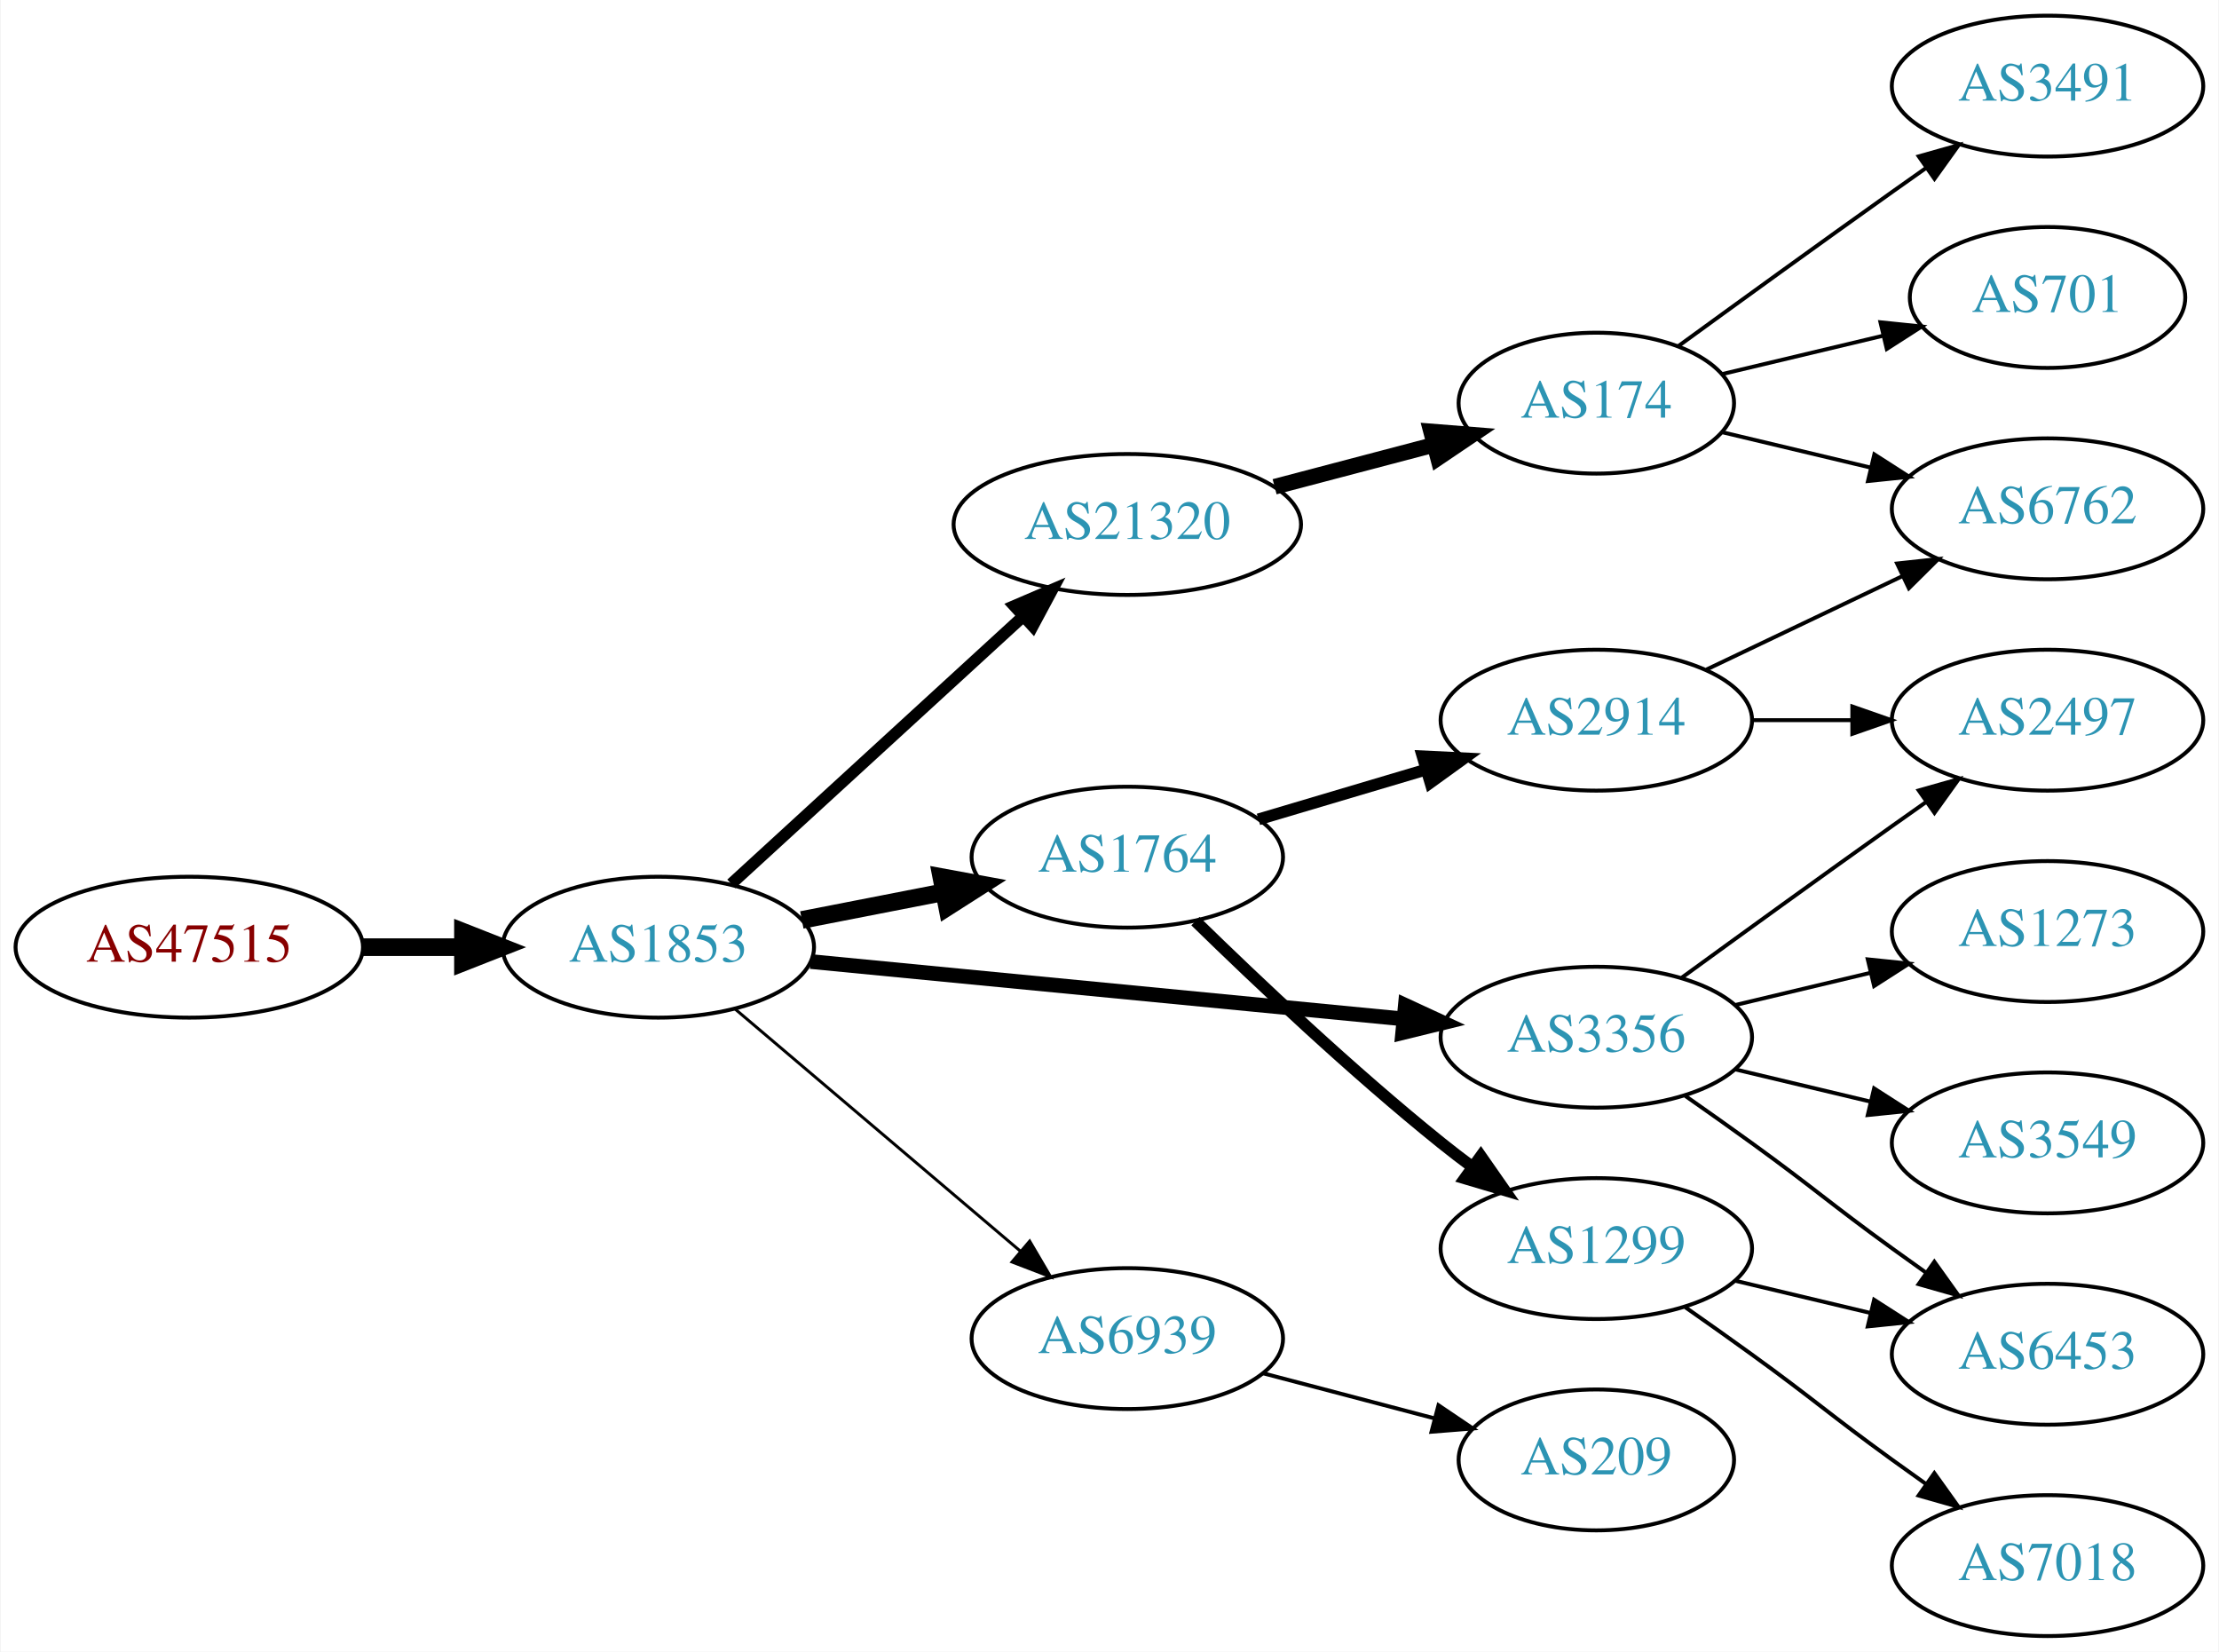
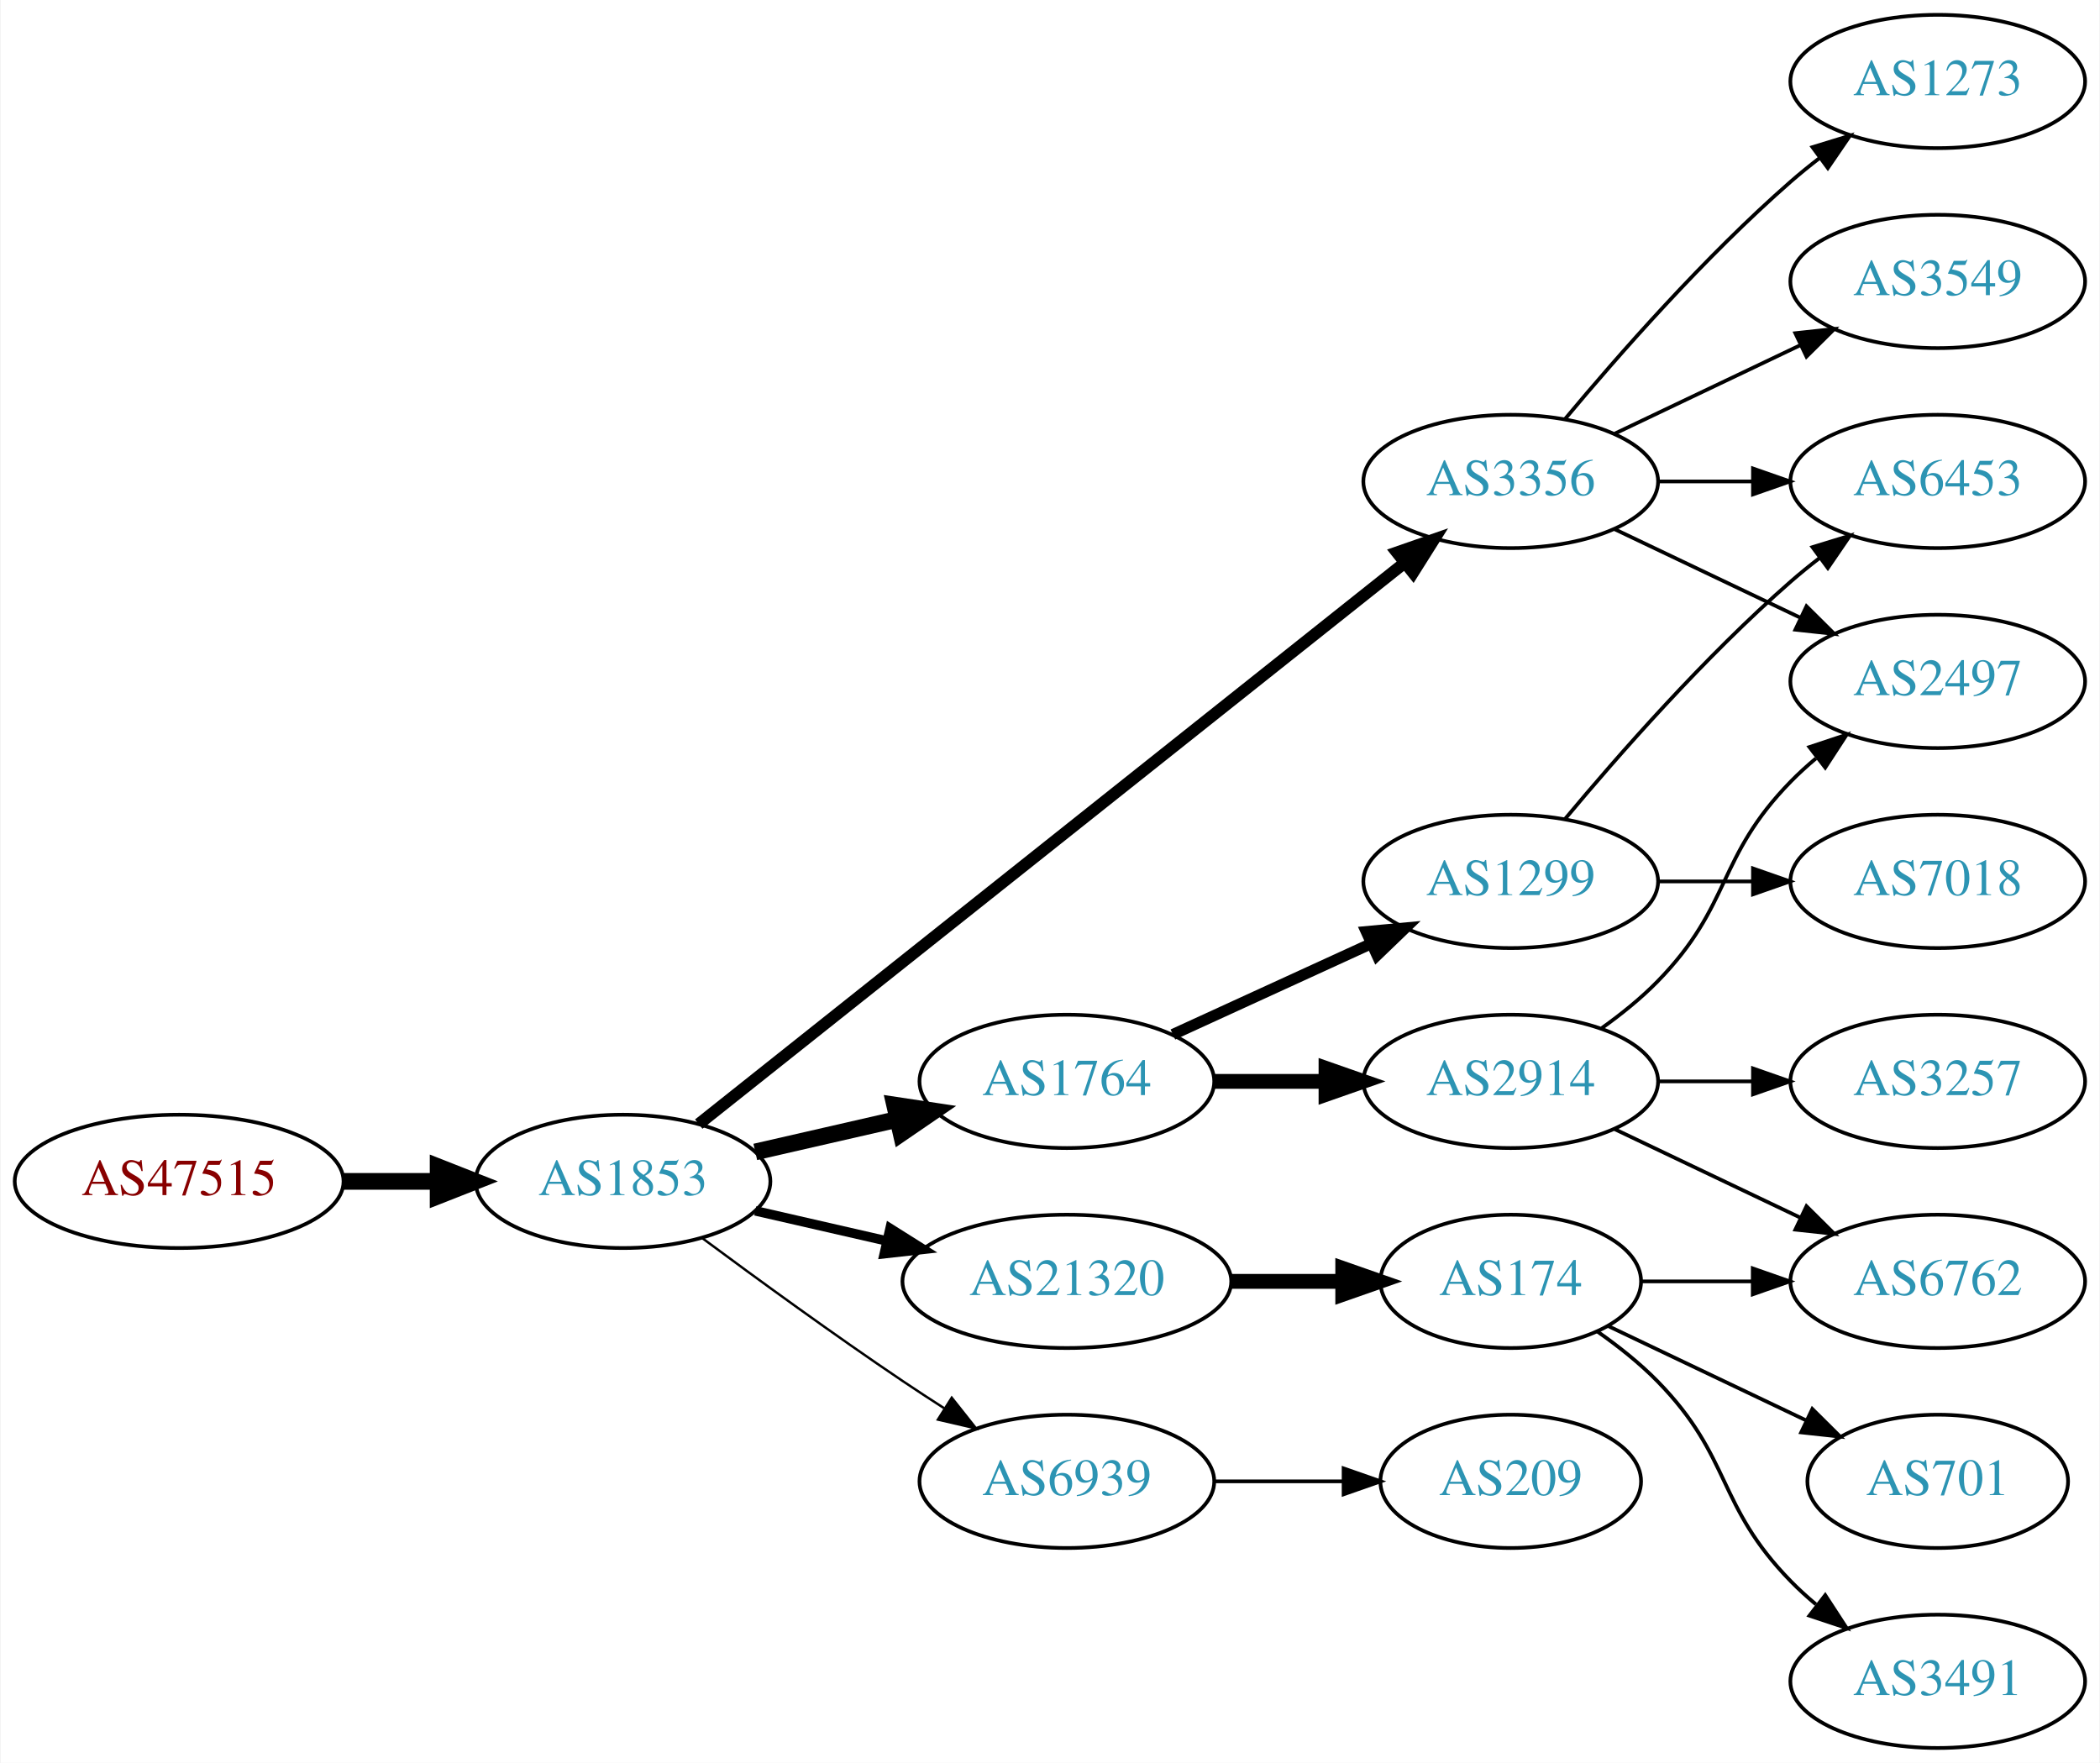
- <svg xmlns="http://www.w3.org/2000/svg" xmlns:xlink="http://www.w3.org/1999/xlink" width="567pt" height="422pt" viewBox="0.00 0.00 566.66 422.00">
-   <g id="graph0" class="graph" transform="scale(1 1) rotate(0) translate(4 418)">
-     <polygon fill="white" stroke="none" points="-4,4 -4,-418 562.663,-418 562.663,4 -4,4" />
+ <svg xmlns="http://www.w3.org/2000/svg" xmlns:xlink="http://www.w3.org/1999/xlink" width="567pt" height="476pt" viewBox="0.00 0.00 566.66 476.00">
+   <g id="graph0" class="graph" transform="scale(1 1) rotate(0) translate(4 472)">
+     <polygon fill="white" stroke="none" points="-4,4 -4,-472 562.663,-472 562.663,4 -4,4" />
    <g id="node1" class="node">
      <g id="a_node1">
        <a xlink:href="/asn/47515" xlink:title="AS47515 ~ BMI-GOVIX [AT]">
-           <ellipse fill="#ffffff" stroke="black" cx="44.196" cy="-176" rx="44.393" ry="18" />
-           <text text-anchor="middle" x="44.196" y="-172.3" font-family="Times,serif" font-size="14.00" fill="#880000">AS47515</text>
+           <ellipse fill="#ffffff" stroke="black" cx="44.196" cy="-153" rx="44.393" ry="18" />
+           <text text-anchor="middle" x="44.196" y="-149.3" font-family="Times,serif" font-size="14.00" fill="#880000">AS47515</text>
        </a>
      </g>
    </g>
    <g id="node2" class="node">
      <g id="a_node2">
        <a xlink:href="/asn/1853" xlink:title="AS1853 ~ ACOnet Backbone [AT]">
-           <ellipse fill="#ffffff" stroke="black" cx="164.039" cy="-176" rx="39.794" ry="18" />
-           <text text-anchor="middle" x="164.039" y="-172.3" font-family="Times,serif" font-size="14.00" fill="#2c94b3">AS1853</text>
+           <ellipse fill="#ffffff" stroke="black" cx="164.039" cy="-153" rx="39.794" ry="18" />
+           <text text-anchor="middle" x="164.039" y="-149.3" font-family="Times,serif" font-size="14.00" fill="#2c94b3">AS1853</text>
        </a>
      </g>
    </g>
    <g id="edge1" class="edge">
-       <path fill="none" stroke="black" stroke-width="4.5" d="M88.407,-176C96.72,-176 105.482,-176 113.965,-176" />
-       <polygon fill="black" stroke="black" stroke-width="4.5" points="114.123,-179.938 124.123,-176 114.123,-172.063 114.123,-179.938" />
+       <path fill="none" stroke="black" stroke-width="4.5" d="M88.407,-153C96.72,-153 105.482,-153 113.965,-153" />
+       <polygon fill="black" stroke="black" stroke-width="4.5" points="114.123,-156.938 124.123,-153 114.123,-149.063 114.123,-156.938" />
    </g>
    <g id="node3" class="node">
      <g id="a_node3">
-         <a xlink:href="/asn/21320" xlink:title="AS21320 ~ GEANT Vereniging [EU]">
-           <ellipse fill="#ffffff" stroke="black" cx="283.881" cy="-284" rx="44.393" ry="18" />
-           <text text-anchor="middle" x="283.881" y="-280.3" font-family="Times,serif" font-size="14.00" fill="#2c94b3">AS21320</text>
+         <a xlink:href="/asn/1764" xlink:title="AS1764 ~ NEXTLAYER-AS [AT]">
+           <ellipse fill="#ffffff" stroke="black" cx="283.881" cy="-180" rx="39.794" ry="18" />
+           <text text-anchor="middle" x="283.881" y="-176.3" font-family="Times,serif" font-size="14.00" fill="#2c94b3">AS1764</text>
        </a>
      </g>
    </g>
    <g id="edge2" class="edge">
-       <path fill="none" stroke="black" stroke-width="3" d="M182.681,-192.169C202.439,-210.276 234.641,-239.789 257.193,-260.457" />
-       <polygon fill="black" stroke="black" stroke-width="3" points="254.994,-263.189 264.731,-267.365 259.723,-258.029 254.994,-263.189" />
+       <path fill="none" stroke="black" stroke-width="4.5" d="M199.758,-160.955C211.758,-163.704 225.379,-166.825 238.071,-169.733" />
+       <polygon fill="black" stroke="black" stroke-width="4.5" points="237.376,-173.613 248.003,-172.009 239.135,-165.937 237.376,-173.613" />
    </g>
    <g id="node4" class="node">
      <g id="a_node4">
-         <a xlink:href="/asn/1764" xlink:title="AS1764 ~ NEXTLAYER-AS [AT]">
-           <ellipse fill="#ffffff" stroke="black" cx="283.881" cy="-199" rx="39.794" ry="18" />
-           <text text-anchor="middle" x="283.881" y="-195.3" font-family="Times,serif" font-size="14.00" fill="#2c94b3">AS1764</text>
+         <a xlink:href="/asn/3356" xlink:title="AS3356 ~ Level 3 Parent, LLC [US]">
+           <ellipse fill="#ffffff" stroke="black" cx="403.724" cy="-342" rx="39.794" ry="18" />
+           <text text-anchor="middle" x="403.724" y="-338.3" font-family="Times,serif" font-size="14.00" fill="#2c94b3">AS3356</text>
        </a>
      </g>
    </g>
    <g id="edge3" class="edge">
-       <path fill="none" stroke="black" stroke-width="4.5" d="M200.715,-182.963C212.147,-185.194 224.968,-187.697 237.022,-190.049" />
-       <polygon fill="black" stroke="black" stroke-width="4.5" points="236.35,-193.93 246.919,-191.981 237.859,-186.201 236.35,-193.93" />
+       <path fill="none" stroke="black" stroke-width="3.214" d="M184.489,-168.467C226.622,-201.969 326.434,-281.337 375.094,-320.03" />
+       <polygon fill="black" stroke="black" stroke-width="3.214" points="372.999,-322.835 383.004,-326.32 377.355,-317.356 372.999,-322.835" />
    </g>
    <g id="node5" class="node">
      <g id="a_node5">
-         <a xlink:href="/asn/3356" xlink:title="AS3356 ~ Level 3 Parent, LLC [US]">
-           <ellipse fill="#ffffff" stroke="black" cx="403.724" cy="-153" rx="39.794" ry="18" />
-           <text text-anchor="middle" x="403.724" y="-149.3" font-family="Times,serif" font-size="14.00" fill="#2c94b3">AS3356</text>
+         <a xlink:href="/asn/6939" xlink:title="AS6939 ~ Hurricane Electric LLC [US]">
+           <ellipse fill="#ffffff" stroke="black" cx="283.881" cy="-72" rx="39.794" ry="18" />
+           <text text-anchor="middle" x="283.881" y="-68.3" font-family="Times,serif" font-size="14.00" fill="#2c94b3">AS6939</text>
        </a>
      </g>
    </g>
    <g id="edge4" class="edge">
-       <path fill="none" stroke="black" stroke-width="3.75" d="M202.963,-172.33C244.062,-168.353 309.748,-161.997 354.488,-157.668" />
-       <polygon fill="black" stroke="black" stroke-width="3.75" points="354.924,-161.142 364.541,-156.695 354.25,-154.174 354.924,-161.142" />
+       <path fill="none" stroke="black" stroke-width="0.643" d="M185.369,-137.723C200.231,-126.696 220.976,-111.593 239.685,-99 243.234,-96.611 246.984,-94.161 250.733,-91.758" />
+       <polygon fill="black" stroke="black" stroke-width="0.643" points="252.801,-94.591 259.381,-86.288 249.059,-88.675 252.801,-94.591" />
    </g>
    <g id="node6" class="node">
      <g id="a_node6">
-         <a xlink:href="/asn/6939" xlink:title="AS6939 ~ Hurricane Electric LLC [US]">
-           <ellipse fill="#ffffff" stroke="black" cx="283.881" cy="-76" rx="39.794" ry="18" />
-           <text text-anchor="middle" x="283.881" y="-72.3" font-family="Times,serif" font-size="14.00" fill="#2c94b3">AS6939</text>
+         <a xlink:href="/asn/21320" xlink:title="AS21320 ~ GEANT Vereniging [EU]">
+           <ellipse fill="#ffffff" stroke="black" cx="283.881" cy="-126" rx="44.393" ry="18" />
+           <text text-anchor="middle" x="283.881" y="-122.3" font-family="Times,serif" font-size="14.00" fill="#2c94b3">AS21320</text>
        </a>
      </g>
    </g>
    <g id="edge5" class="edge">
-       <path fill="none" stroke="black" stroke-width="0.75" d="M183.711,-160.155C203.363,-143.478 234.459,-117.091 256.587,-98.313" />
-       <polygon fill="black" stroke="black" stroke-width="0.75" points="258.936,-100.91 264.296,-91.771 254.407,-95.573 258.936,-100.91" />
+       <path fill="none" stroke="black" stroke-width="2.571" d="M199.758,-145.045C210.896,-142.493 223.432,-139.621 235.325,-136.896" />
+       <polygon fill="black" stroke="black" stroke-width="2.571" points="236.153,-140.297 245.119,-134.652 234.59,-133.474 236.153,-140.297" />
    </g>
    <g id="node7" class="node">
      <g id="a_node7">
-         <a xlink:href="/asn/174" xlink:title="AS174 ~ Cogent Communications [US]">
-           <ellipse fill="#ffffff" stroke="black" cx="403.724" cy="-315" rx="35.194" ry="18" />
-           <text text-anchor="middle" x="403.724" y="-311.3" font-family="Times,serif" font-size="14.00" fill="#2c94b3">AS174</text>
+         <a xlink:href="/asn/1299" xlink:title="AS1299 ~ Telia Carrier [EU]">
+           <ellipse fill="#ffffff" stroke="black" cx="403.724" cy="-234" rx="39.794" ry="18" />
+           <text text-anchor="middle" x="403.724" y="-230.3" font-family="Times,serif" font-size="14.00" fill="#2c94b3">AS1299</text>
        </a>
      </g>
    </g>
    <g id="edge6" class="edge">
-       <path fill="none" stroke="black" stroke-width="4" d="M321.521,-293.639C334.443,-297.038 349.041,-300.878 362.261,-304.356" />
-       <polygon fill="black" stroke="black" stroke-width="4" points="361.489,-307.772 372.05,-306.931 363.27,-301.002 361.489,-307.772" />
-     </g>
-     <g id="node11" class="node">
-       <g id="a_node11">
-         <a xlink:href="/asn/1299" xlink:title="AS1299 ~ Telia Carrier [EU]">
-           <ellipse fill="#ffffff" stroke="black" cx="403.724" cy="-99" rx="39.794" ry="18" />
-           <text text-anchor="middle" x="403.724" y="-95.3" font-family="Times,serif" font-size="14.00" fill="#2c94b3">AS1299</text>
-         </a>
-       </g>
-     </g>
-     <g id="edge10" class="edge">
-       <path fill="none" stroke="black" stroke-width="3" d="M301.287,-182.654C316.909,-167.389 341.345,-144.28 364.077,-126 366.629,-123.948 369.326,-121.879 372.062,-119.847" />
-       <polygon fill="black" stroke="black" stroke-width="3" points="374.215,-122.609 380.276,-113.92 370.119,-116.933 374.215,-122.609" />
+       <path fill="none" stroke="black" stroke-width="3" d="M312.51,-192.661C328.467,-199.973 348.738,-209.261 366.02,-217.181" />
+       <polygon fill="black" stroke="black" stroke-width="3" points="364.719,-220.435 375.268,-221.419 367.635,-214.071 364.719,-220.435" />
+     </g>
+     <g id="node8" class="node">
+       <g id="a_node8">
+         <a xlink:href="/asn/2914" xlink:title="AS2914 ~ NTT America, Inc. [US]">
+           <ellipse fill="#ffffff" stroke="black" cx="403.724" cy="-180" rx="39.794" ry="18" />
+           <text text-anchor="middle" x="403.724" y="-176.3" font-family="Times,serif" font-size="14.00" fill="#2c94b3">AS2914</text>
+         </a>
+       </g>
+     </g>
+     <g id="edge7" class="edge">
+       <path fill="none" stroke="black" stroke-width="4" d="M323.794,-180C333.347,-180 343.697,-180 353.659,-180" />
+       <polygon fill="black" stroke="black" stroke-width="4" points="353.852,-183.5 363.852,-180 353.852,-176.5 353.852,-183.5" />
+     </g>
+     <g id="node9" class="node">
+       <g id="a_node9">
+         <a xlink:href="/asn/2497" xlink:title="AS2497 ~ Internet Initiative Japan Inc. [JP]">
+           <ellipse fill="#ffffff" stroke="black" cx="519.017" cy="-288" rx="39.794" ry="18" />
+           <text text-anchor="middle" x="519.017" y="-284.3" font-family="Times,serif" font-size="14.00" fill="#2c94b3">AS2497</text>
+         </a>
+       </g>
+     </g>
+     <g id="edge14" class="edge">
+       <path fill="none" stroke="black" d="M431.86,-329.066C446.854,-321.919 465.675,-312.948 481.898,-305.215" />
+       <polygon fill="black" stroke="black" points="483.581,-308.291 491.102,-300.829 480.569,-301.972 483.581,-308.291" />
    </g>
    <g id="node12" class="node">
      <g id="a_node12">
-         <a xlink:href="/asn/2914" xlink:title="AS2914 ~ NTT America, Inc. [US]">
-           <ellipse fill="#ffffff" stroke="black" cx="403.724" cy="-234" rx="39.794" ry="18" />
-           <text text-anchor="middle" x="403.724" y="-230.3" font-family="Times,serif" font-size="14.00" fill="#2c94b3">AS2914</text>
+         <a xlink:href="/asn/6453" xlink:title="AS6453 ~ TATA COMMUNICATIONS (AMERICA) INC [US]">
+           <ellipse fill="#ffffff" stroke="black" cx="519.017" cy="-342" rx="39.794" ry="18" />
+           <text text-anchor="middle" x="519.017" y="-338.3" font-family="Times,serif" font-size="14.00" fill="#2c94b3">AS6453</text>
        </a>
      </g>
    </g>
    <g id="edge11" class="edge">
-       <path fill="none" stroke="black" stroke-width="3" d="M317.394,-208.657C330.551,-212.564 345.923,-217.13 359.967,-221.301" />
-       <polygon fill="black" stroke="black" stroke-width="3" points="359.325,-224.761 369.908,-224.253 361.318,-218.051 359.325,-224.761" />
+       <path fill="none" stroke="black" d="M443.396,-342C451.599,-342 460.363,-342 468.895,-342" />
+       <polygon fill="black" stroke="black" points="469.134,-345.5 479.134,-342 469.134,-338.5 469.134,-345.5" />
    </g>
    <g id="node13" class="node">
      <g id="a_node13">
-         <a xlink:href="/asn/2497" xlink:title="AS2497 ~ Internet Initiative Japan Inc. [JP]">
-           <ellipse fill="#ffffff" stroke="black" cx="519.017" cy="-234" rx="39.794" ry="18" />
-           <text text-anchor="middle" x="519.017" y="-230.3" font-family="Times,serif" font-size="14.00" fill="#2c94b3">AS2497</text>
-         </a>
-       </g>
-     </g>
-     <g id="edge17" class="edge">
-       <path fill="none" stroke="black" d="M425.572,-168.222C440.506,-179.091 461.12,-194.025 479.37,-207 482.191,-209.005 485.134,-211.085 488.082,-213.159" />
-       <polygon fill="black" stroke="black" points="486.109,-216.05 496.306,-218.926 490.128,-210.319 486.109,-216.05" />
+         <a xlink:href="/asn/3549" xlink:title="AS3549 ~ Level 3 Parent, LLC [US]">
+           <ellipse fill="#ffffff" stroke="black" cx="519.017" cy="-396" rx="39.794" ry="18" />
+           <text text-anchor="middle" x="519.017" y="-392.3" font-family="Times,serif" font-size="14.00" fill="#2c94b3">AS3549</text>
+         </a>
+       </g>
+     </g>
+     <g id="edge12" class="edge">
+       <path fill="none" stroke="black" d="M431.86,-354.934C446.854,-362.081 465.675,-371.052 481.898,-378.785" />
+       <polygon fill="black" stroke="black" points="480.569,-382.028 491.102,-383.171 483.581,-375.709 480.569,-382.028" />
    </g>
    <g id="node14" class="node">
      <g id="a_node14">
        <a xlink:href="/asn/1273" xlink:title="AS1273 ~ Vodafone Group PLC [EU]">
-           <ellipse fill="#ffffff" stroke="black" cx="519.017" cy="-180" rx="39.794" ry="18" />
-           <text text-anchor="middle" x="519.017" y="-176.3" font-family="Times,serif" font-size="14.00" fill="#2c94b3">AS1273</text>
-         </a>
-       </g>
-     </g>
-     <g id="edge14" class="edge">
-       <path fill="none" stroke="black" d="M439.331,-161.248C450.202,-163.838 462.357,-166.735 473.799,-169.462" />
-       <polygon fill="black" stroke="black" points="473.082,-172.889 483.621,-171.803 474.705,-166.08 473.082,-172.889" />
+           <ellipse fill="#ffffff" stroke="black" cx="519.017" cy="-450" rx="39.794" ry="18" />
+           <text text-anchor="middle" x="519.017" y="-446.3" font-family="Times,serif" font-size="14.00" fill="#2c94b3">AS1273</text>
+         </a>
+       </g>
+     </g>
+     <g id="edge13" class="edge">
+       <path fill="none" stroke="black" d="M418.354,-358.817C432.636,-375.929 456.183,-402.745 479.37,-423 481.836,-425.154 484.475,-427.294 487.172,-429.372" />
+       <polygon fill="black" stroke="black" points="485.197,-432.264 495.326,-435.37 489.345,-426.625 485.197,-432.264" />
    </g>
    <g id="node15" class="node">
      <g id="a_node15">
-         <a xlink:href="/asn/6453" xlink:title="AS6453 ~ TATA COMMUNICATIONS (AMERICA) INC [US]">
-           <ellipse fill="#ffffff" stroke="black" cx="519.017" cy="-72" rx="39.794" ry="18" />
-           <text text-anchor="middle" x="519.017" y="-68.3" font-family="Times,serif" font-size="14.00" fill="#2c94b3">AS6453</text>
+         <a xlink:href="/asn/209" xlink:title="AS209 ~ CenturyLink Communications, LLC [US]">
+           <ellipse fill="#ffffff" stroke="black" cx="403.724" cy="-72" rx="35.194" ry="18" />
+           <text text-anchor="middle" x="403.724" y="-68.3" font-family="Times,serif" font-size="14.00" fill="#2c94b3">AS209</text>
        </a>
      </g>
    </g>
    <g id="edge15" class="edge">
-       <path fill="none" stroke="black" d="M426.481,-137.991C432.015,-134.121 437.934,-129.936 443.37,-126 459.57,-114.271 463.17,-110.729 479.37,-99 482.173,-96.971 485.105,-94.875 488.045,-92.79" />
-       <polygon fill="black" stroke="black" points="490.096,-95.627 496.26,-87.009 486.068,-89.903 490.096,-95.627" />
+       <path fill="none" stroke="black" d="M323.794,-72C334.881,-72 347.04,-72 358.422,-72" />
+       <polygon fill="black" stroke="black" points="358.604,-75.5 368.604,-72 358.604,-68.5 358.604,-75.5" />
    </g>
    <g id="node16" class="node">
      <g id="a_node16">
-         <a xlink:href="/asn/3549" xlink:title="AS3549 ~ Level 3 Parent, LLC [US]">
-           <ellipse fill="#ffffff" stroke="black" cx="519.017" cy="-126" rx="39.794" ry="18" />
-           <text text-anchor="middle" x="519.017" y="-122.3" font-family="Times,serif" font-size="14.00" fill="#2c94b3">AS3549</text>
+         <a xlink:href="/asn/174" xlink:title="AS174 ~ Cogent Communications [US]">
+           <ellipse fill="#ffffff" stroke="black" cx="403.724" cy="-126" rx="35.194" ry="18" />
+           <text text-anchor="middle" x="403.724" y="-122.3" font-family="Times,serif" font-size="14.00" fill="#2c94b3">AS174</text>
        </a>
      </g>
    </g>
    <g id="edge16" class="edge">
-       <path fill="none" stroke="black" d="M439.331,-144.752C450.202,-142.162 462.357,-139.265 473.799,-136.538" />
-       <polygon fill="black" stroke="black" points="474.705,-139.92 483.621,-134.197 473.082,-133.111 474.705,-139.92" />
-     </g>
-     <g id="node18" class="node">
-       <g id="a_node18">
-         <a xlink:href="/asn/209" xlink:title="AS209 ~ CenturyLink Communications, LLC [US]">
-           <ellipse fill="#ffffff" stroke="black" cx="403.724" cy="-45" rx="35.194" ry="18" />
-           <text text-anchor="middle" x="403.724" y="-41.3" font-family="Times,serif" font-size="14.00" fill="#2c94b3">AS209</text>
+       <path fill="none" stroke="black" stroke-width="4" d="M328.092,-126C337.94,-126 348.42,-126 358.317,-126" />
+       <polygon fill="black" stroke="black" stroke-width="4" points="358.369,-129.5 368.369,-126 358.369,-122.5 358.369,-129.5" />
+     </g>
+     <g id="edge21" class="edge">
+       <path fill="none" stroke="black" d="M418.354,-250.817C432.636,-267.929 456.183,-294.745 479.37,-315 481.836,-317.154 484.475,-319.294 487.172,-321.372" />
+       <polygon fill="black" stroke="black" points="485.197,-324.264 495.326,-327.37 489.345,-318.625 485.197,-324.264" />
+     </g>
+     <g id="node19" class="node">
+       <g id="a_node19">
+         <a xlink:href="/asn/7018" xlink:title="AS7018 ~ AT&amp;T Services, Inc. [US]">
+           <ellipse fill="#ffffff" stroke="black" cx="519.017" cy="-234" rx="39.794" ry="18" />
+           <text text-anchor="middle" x="519.017" y="-230.3" font-family="Times,serif" font-size="14.00" fill="#2c94b3">AS7018</text>
        </a>
      </g>
    </g>
    <g id="edge20" class="edge">
-       <path fill="none" stroke="black" d="M318.65,-67.117C332.223,-63.546 347.988,-59.399 362.174,-55.667" />
-       <polygon fill="black" stroke="black" points="363.39,-58.966 372.17,-53.038 361.609,-52.197 363.39,-58.966" />
-     </g>
-     <g id="node8" class="node">
-       <g id="a_node8">
-         <a xlink:href="/asn/3491" xlink:title="AS3491 ~ PCCW Global, Inc. [US]">
-           <ellipse fill="#ffffff" stroke="black" cx="519.017" cy="-396" rx="39.794" ry="18" />
-           <text text-anchor="middle" x="519.017" y="-392.3" font-family="Times,serif" font-size="14.00" fill="#2c94b3">AS3491</text>
-         </a>
-       </g>
-     </g>
-     <g id="edge7" class="edge">
-       <path fill="none" stroke="black" d="M424.62,-329.529C439.621,-340.45 460.729,-355.747 479.37,-369 482.191,-371.005 485.134,-373.085 488.082,-375.159" />
-       <polygon fill="black" stroke="black" points="486.109,-378.05 496.306,-380.926 490.128,-372.319 486.109,-378.05" />
-     </g>
-     <g id="node9" class="node">
-       <g id="a_node9">
-         <a xlink:href="/asn/701" xlink:title="AS701 ~ UUNET [US]">
-           <ellipse fill="#ffffff" stroke="black" cx="519.017" cy="-342" rx="35.194" ry="18" />
-           <text text-anchor="middle" x="519.017" y="-338.3" font-family="Times,serif" font-size="14.00" fill="#2c94b3">AS701</text>
-         </a>
-       </g>
+       <path fill="none" stroke="black" d="M443.396,-234C451.599,-234 460.363,-234 468.895,-234" />
+       <polygon fill="black" stroke="black" points="469.134,-237.5 479.134,-234 469.134,-230.5 469.134,-237.5" />
    </g>
    <g id="edge8" class="edge">
-       <path fill="none" stroke="black" d="M435.981,-322.449C448.612,-325.459 463.366,-328.976 476.852,-332.19" />
-       <polygon fill="black" stroke="black" points="476.322,-335.661 486.861,-334.575 477.945,-328.852 476.322,-335.661" />
+       <path fill="none" stroke="black" d="M428.318,-194.389C433.574,-198.148 438.906,-202.437 443.37,-207 463.543,-227.617 459.198,-240.383 479.37,-261 481.463,-263.139 483.746,-265.218 486.123,-267.21" />
+       <polygon fill="black" stroke="black" points="484.367,-270.275 494.423,-273.611 488.641,-264.732 484.367,-270.275" />
    </g>
    <g id="node10" class="node">
      <g id="a_node10">
        <a xlink:href="/asn/6762" xlink:title="AS6762 ~ TELECOM ITALIA SPARKLE S.p.A. [IT]">
-           <ellipse fill="#ffffff" stroke="black" cx="519.017" cy="-288" rx="39.794" ry="18" />
-           <text text-anchor="middle" x="519.017" y="-284.3" font-family="Times,serif" font-size="14.00" fill="#2c94b3">AS6762</text>
+           <ellipse fill="#ffffff" stroke="black" cx="519.017" cy="-126" rx="39.794" ry="18" />
+           <text text-anchor="middle" x="519.017" y="-122.3" font-family="Times,serif" font-size="14.00" fill="#2c94b3">AS6762</text>
        </a>
      </g>
    </g>
    <g id="edge9" class="edge">
-       <path fill="none" stroke="black" d="M435.981,-307.551C447.661,-304.767 461.157,-301.551 473.786,-298.541" />
-       <polygon fill="black" stroke="black" points="474.762,-301.907 483.678,-296.184 473.139,-295.097 474.762,-301.907" />
-     </g>
-     <g id="edge19" class="edge">
-       <path fill="none" stroke="black" d="M439.331,-90.752C450.202,-88.162 462.357,-85.265 473.799,-82.538" />
-       <polygon fill="black" stroke="black" points="474.705,-85.92 483.621,-80.197 473.082,-79.111 474.705,-85.92" />
+       <path fill="none" stroke="black" d="M431.86,-167.066C446.854,-159.919 465.675,-150.948 481.898,-143.215" />
+       <polygon fill="black" stroke="black" points="483.581,-146.291 491.102,-138.829 480.569,-139.972 483.581,-146.291" />
+     </g>
+     <g id="node11" class="node">
+       <g id="a_node11">
+         <a xlink:href="/asn/3257" xlink:title="AS3257 ~ GTT [DE]">
+           <ellipse fill="#ffffff" stroke="black" cx="519.017" cy="-180" rx="39.794" ry="18" />
+           <text text-anchor="middle" x="519.017" y="-176.3" font-family="Times,serif" font-size="14.00" fill="#2c94b3">AS3257</text>
+         </a>
+       </g>
+     </g>
+     <g id="edge10" class="edge">
+       <path fill="none" stroke="black" d="M443.396,-180C451.599,-180 460.363,-180 468.895,-180" />
+       <polygon fill="black" stroke="black" points="469.134,-183.5 479.134,-180 469.134,-176.5 469.134,-183.5" />
+     </g>
+     <g id="edge18" class="edge">
+       <path fill="none" stroke="black" d="M439.023,-126C448.4,-126 458.75,-126 468.785,-126" />
+       <polygon fill="black" stroke="black" points="469.074,-129.5 479.074,-126 469.074,-122.5 469.074,-129.5" />
    </g>
    <g id="node17" class="node">
      <g id="a_node17">
-         <a xlink:href="/asn/7018" xlink:title="AS7018 ~ AT&amp;T Services, Inc. [US]">
+         <a xlink:href="/asn/3491" xlink:title="AS3491 ~ PCCW Global, Inc. [US]">
          <ellipse fill="#ffffff" stroke="black" cx="519.017" cy="-18" rx="39.794" ry="18" />
-           <text text-anchor="middle" x="519.017" y="-14.3" font-family="Times,serif" font-size="14.00" fill="#2c94b3">AS7018</text>
-         </a>
-       </g>
-     </g>
-     <g id="edge18" class="edge">
-       <path fill="none" stroke="black" d="M426.481,-83.991C432.015,-80.121 437.934,-75.936 443.37,-72 459.57,-60.271 463.17,-56.729 479.37,-45 482.173,-42.971 485.105,-40.875 488.045,-38.791" />
-       <polygon fill="black" stroke="black" points="490.096,-41.627 496.26,-33.009 486.068,-35.903 490.096,-41.627" />
-     </g>
-     <g id="edge13" class="edge">
-       <path fill="none" stroke="black" d="M431.86,-246.934C446.854,-254.081 465.675,-263.052 481.898,-270.785" />
-       <polygon fill="black" stroke="black" points="480.569,-274.028 491.102,-275.171 483.581,-267.709 480.569,-274.028" />
-     </g>
-     <g id="edge12" class="edge">
-       <path fill="none" stroke="black" d="M443.396,-234C451.599,-234 460.363,-234 468.895,-234" />
-       <polygon fill="black" stroke="black" points="469.134,-237.5 479.134,-234 469.134,-230.5 469.134,-237.5" />
+           <text text-anchor="middle" x="519.017" y="-14.3" font-family="Times,serif" font-size="14.00" fill="#2c94b3">AS3491</text>
+         </a>
+       </g>
+     </g>
+     <g id="edge17" class="edge">
+       <path fill="none" stroke="black" d="M427.107,-112.468C432.748,-108.51 438.562,-103.914 443.37,-99 463.543,-78.383 459.198,-65.617 479.37,-45 481.463,-42.861 483.746,-40.782 486.123,-38.79" />
+       <polygon fill="black" stroke="black" points="488.641,-41.268 494.423,-32.389 484.367,-35.725 488.641,-41.268" />
+     </g>
+     <g id="node18" class="node">
+       <g id="a_node18">
+         <a xlink:href="/asn/701" xlink:title="AS701 ~ UUNET [US]">
+           <ellipse fill="#ffffff" stroke="black" cx="519.017" cy="-72" rx="35.194" ry="18" />
+           <text text-anchor="middle" x="519.017" y="-68.3" font-family="Times,serif" font-size="14.00" fill="#2c94b3">AS701</text>
+         </a>
+       </g>
+     </g>
+     <g id="edge19" class="edge">
+       <path fill="none" stroke="black" d="M430.149,-113.881C445.892,-106.378 466.314,-96.644 483.507,-88.449" />
+       <polygon fill="black" stroke="black" points="485.155,-91.54 492.676,-84.078 482.143,-85.221 485.155,-91.54" />
    </g>
  </g>
</svg>
